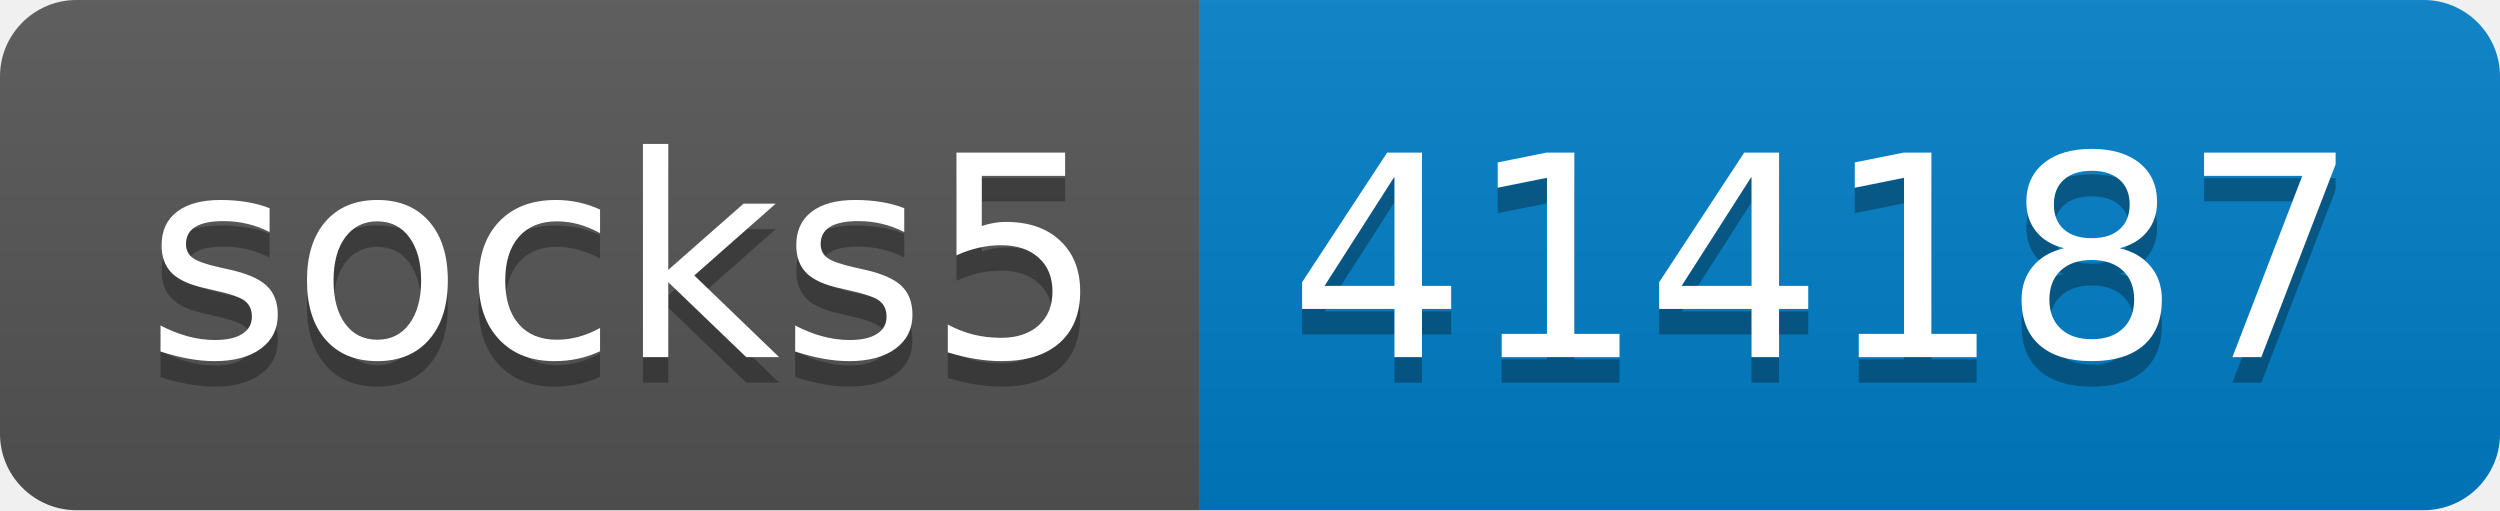
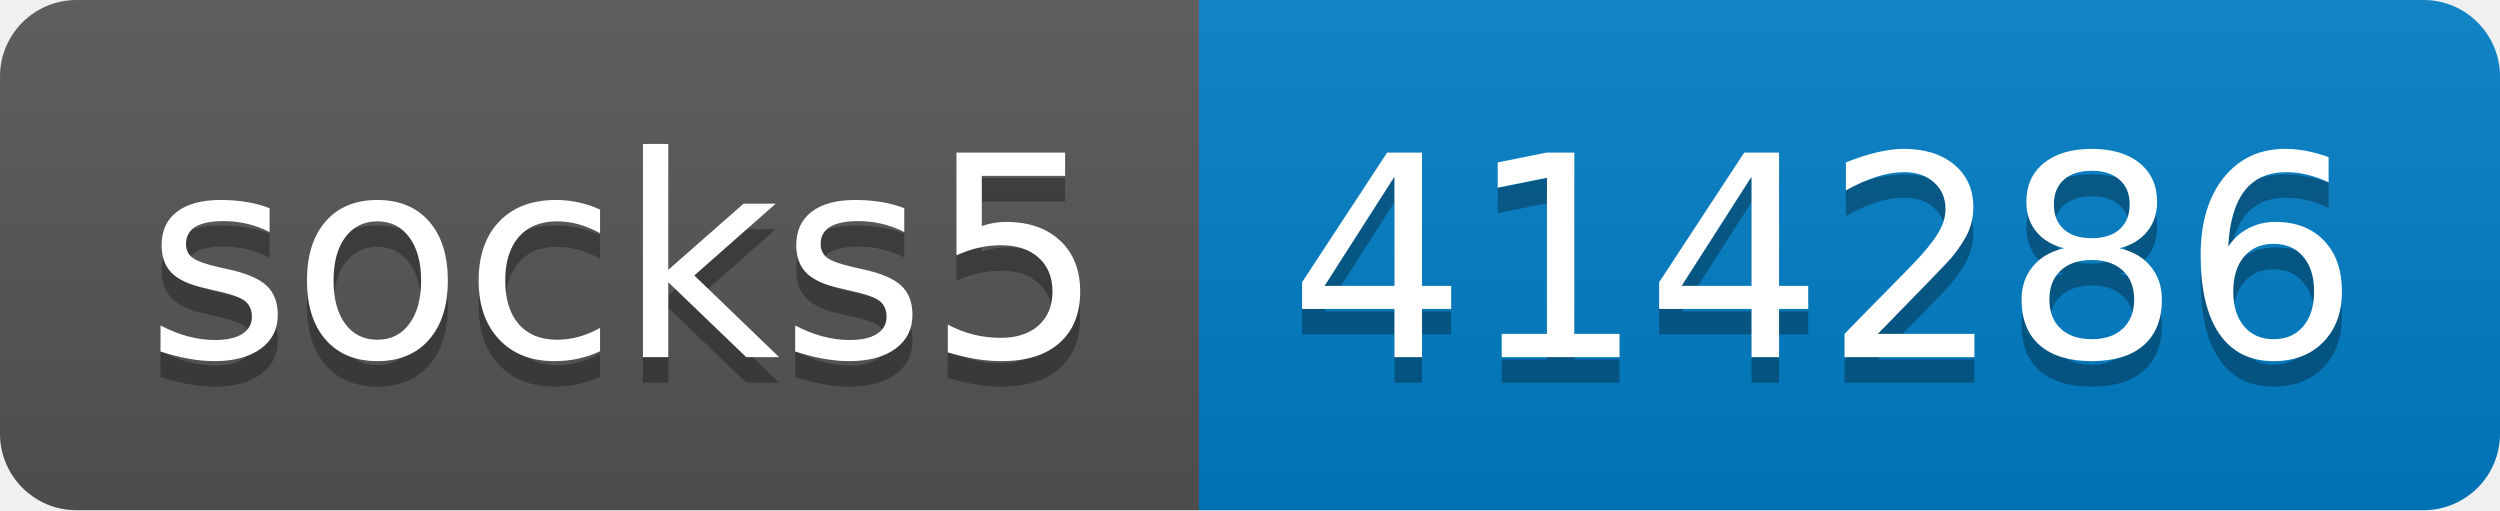
- <svg xmlns="http://www.w3.org/2000/svg" width="98" height="20" role="img" aria-label="socks5: 414187">
+ <svg xmlns="http://www.w3.org/2000/svg" width="98" height="20" role="img" aria-label="socks5: 414286">
  <linearGradient id="s" x2="0" y2="100%">
    <stop offset="0" stop-color="#bbb" stop-opacity=".1" />
    <stop offset="1" stop-opacity=".1" />
  </linearGradient>
  <clipPath id="r">
    <rect width="98" height="20" rx="3" fill="#fff" />
  </clipPath>
  <g clip-path="url(#r)">
    <rect width="47" height="20" fill="#555" />
    <rect x="47" width="51" height="20" fill="#007ec6" />
    <rect width="98" height="20" fill="url(#s)" />
  </g>
  <g fill="#fff" text-anchor="middle" font-family="Verdana,Geneva,DejaVu Sans,sans-serif" text-rendering="geometricPrecision" font-size="110">
    <text aria-hidden="true" x="245" y="150" fill="#010101" fill-opacity=".3" transform="scale(.1)" textLength="370">socks5</text>
    <text x="245" y="140" transform="scale(.1)" fill="#fff" textLength="370">socks5</text>
-     <text aria-hidden="true" x="715" y="150" fill="#010101" fill-opacity=".3" transform="scale(.1)" textLength="410">414187</text>
-     <text x="715" y="140" transform="scale(.1)" fill="#fff" textLength="410">414187</text>
+     <text aria-hidden="true" x="715" y="150" fill="#010101" fill-opacity=".3" transform="scale(.1)" textLength="410">414286</text>
+     <text x="715" y="140" transform="scale(.1)" fill="#fff" textLength="410">414286</text>
  </g>
</svg>
